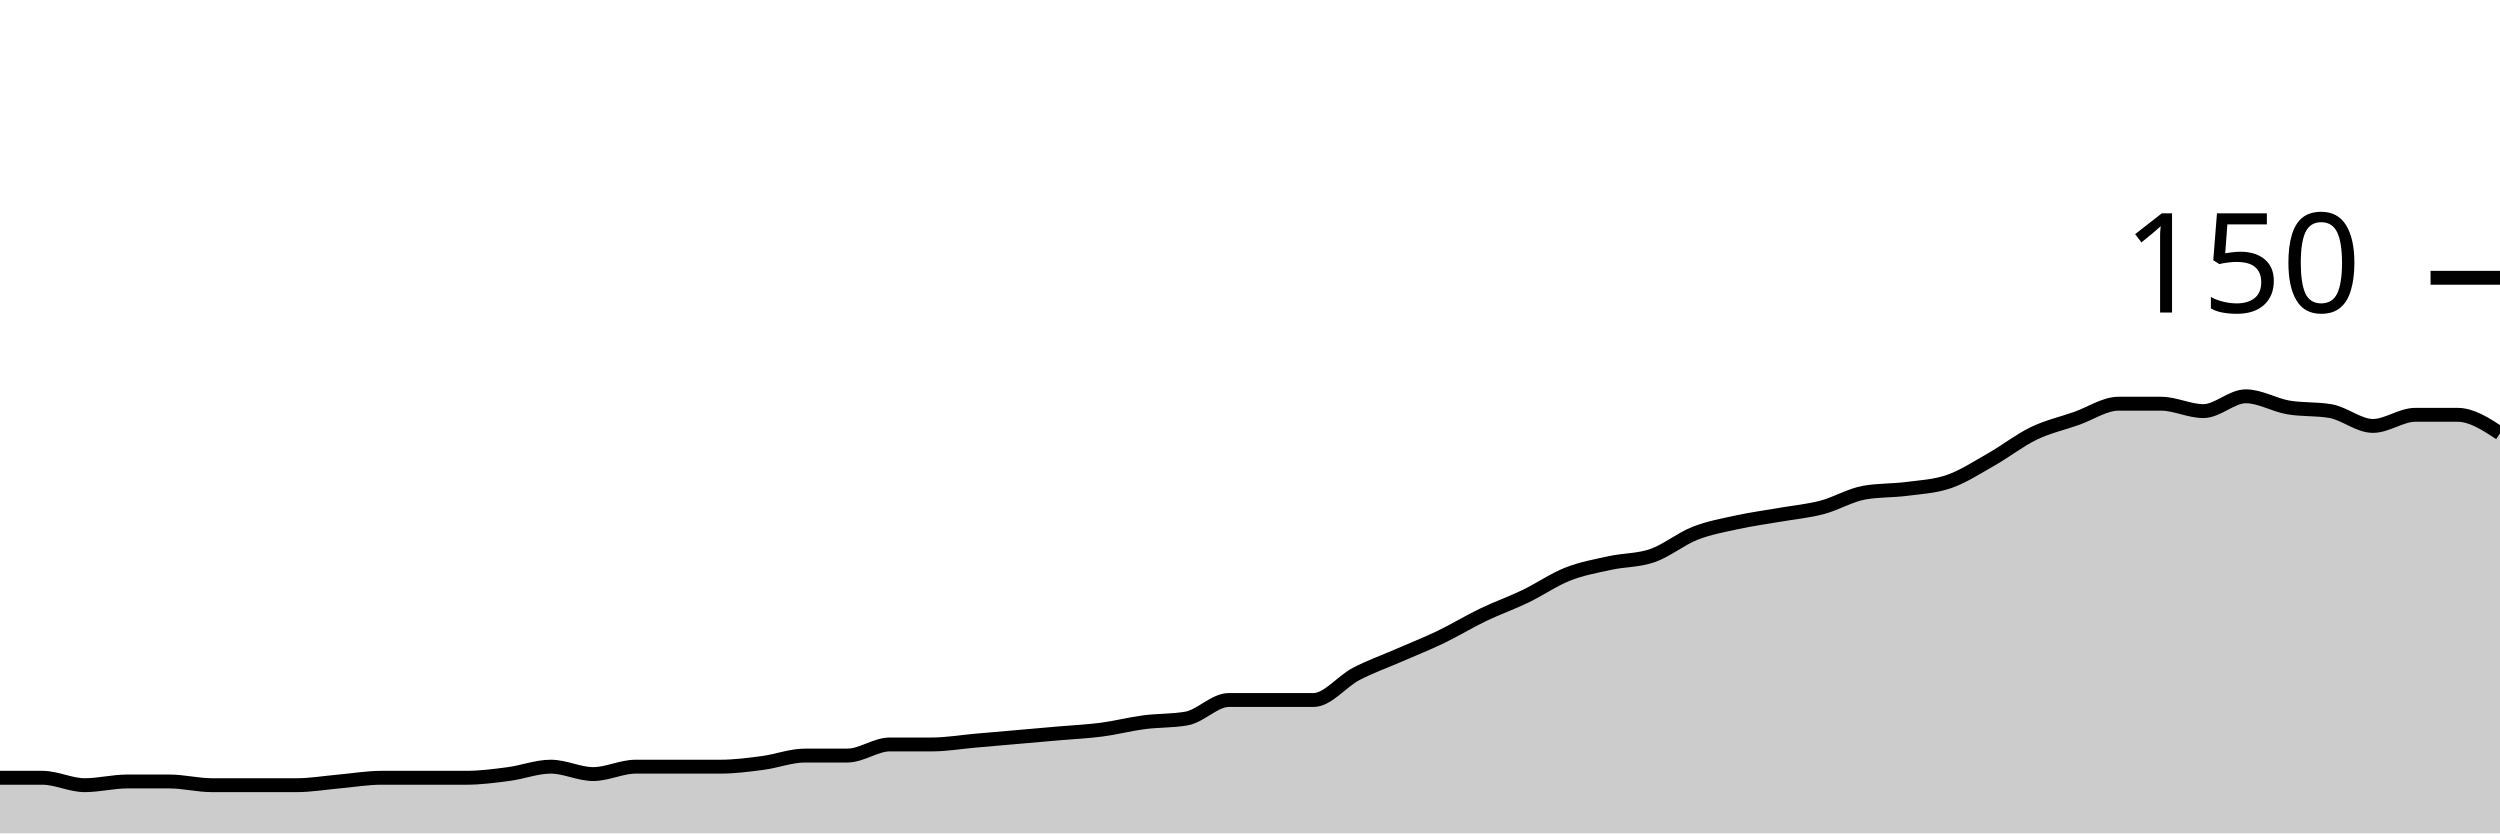
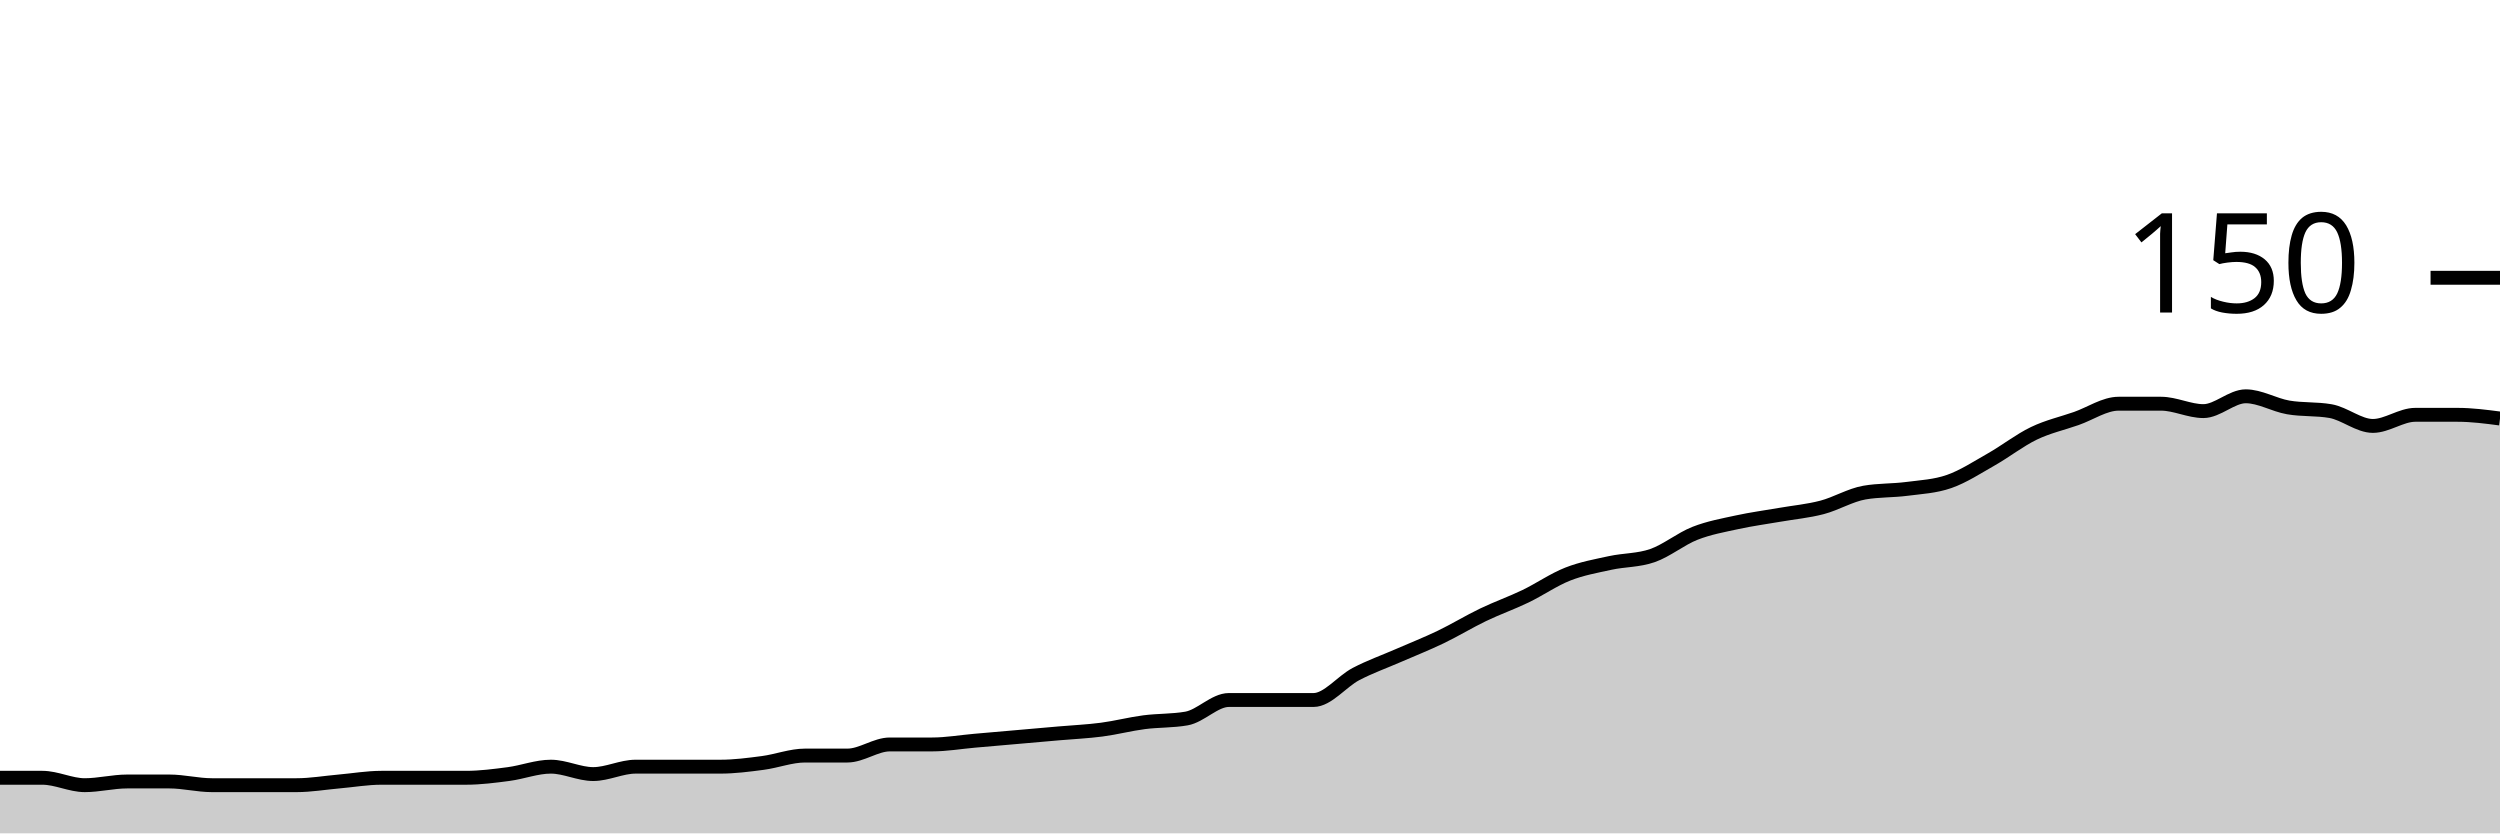
<svg xmlns="http://www.w3.org/2000/svg" viewBox="0 0 180 60">
  <g transform="translate(0,20)">
-     <path class="area" fill="rgba(0, 0, 0, 0.2)" d="M0,36C1.017,36,2.034,36,3.051,36C4.068,36,5.085,36.533,6.102,36.533C7.119,36.533,8.136,36.267,9.153,36.267C10.169,36.267,11.186,36.267,12.203,36.267C13.22,36.267,14.237,36.533,15.254,36.533C16.271,36.533,17.288,36.533,18.305,36.533C19.322,36.533,20.339,36.533,21.356,36.533C22.373,36.533,23.39,36.356,24.407,36.267C25.424,36.178,26.441,36,27.458,36C28.475,36,29.492,36,30.508,36C31.525,36,32.542,36,33.559,36C34.576,36,35.593,35.867,36.61,35.733C37.627,35.6,38.644,35.2,39.661,35.2C40.678,35.2,41.695,35.733,42.712,35.733C43.729,35.733,44.746,35.2,45.763,35.2C46.78,35.2,47.797,35.2,48.814,35.2C49.831,35.2,50.847,35.2,51.864,35.2C52.881,35.2,53.898,35.067,54.915,34.933C55.932,34.8,56.949,34.4,57.966,34.4C58.983,34.4,60,34.4,61.017,34.4C62.034,34.4,63.051,33.6,64.068,33.6C65.085,33.6,66.102,33.6,67.119,33.6C68.136,33.6,69.153,33.422,70.169,33.333C71.186,33.244,72.203,33.156,73.22,33.067C74.237,32.978,75.254,32.889,76.271,32.8C77.288,32.711,78.305,32.667,79.322,32.533C80.339,32.4,81.356,32.133,82.373,32C83.39,31.867,84.407,31.911,85.424,31.733C86.441,31.556,87.458,30.4,88.475,30.4C89.492,30.4,90.508,30.4,91.525,30.4C92.542,30.4,93.559,30.4,94.576,30.4C95.593,30.4,96.61,29.067,97.627,28.533C98.644,28,99.661,27.644,100.678,27.2C101.695,26.756,102.712,26.356,103.729,25.867C104.746,25.378,105.763,24.756,106.78,24.267C107.797,23.778,108.814,23.422,109.831,22.933C110.847,22.444,111.864,21.733,112.881,21.333C113.898,20.933,114.915,20.756,115.932,20.533C116.949,20.311,117.966,20.356,118.983,20C120,19.644,121.017,18.8,122.034,18.4C123.051,18,124.068,17.822,125.085,17.6C126.102,17.378,127.119,17.244,128.136,17.067C129.153,16.889,130.169,16.8,131.186,16.533C132.203,16.267,133.22,15.644,134.237,15.467C135.254,15.289,136.271,15.333,137.288,15.2C138.305,15.067,139.322,15.022,140.339,14.667C141.356,14.311,142.373,13.644,143.39,13.067C144.407,12.489,145.424,11.689,146.441,11.2C147.458,10.711,148.475,10.489,149.492,10.133C150.508,9.778,151.525,9.067,152.542,9.067C153.559,9.067,154.576,9.067,155.593,9.067C156.61,9.067,157.627,9.6,158.644,9.6C159.661,9.6,160.678,8.533,161.695,8.533C162.712,8.533,163.729,9.156,164.746,9.333C165.763,9.511,166.78,9.422,167.797,9.6C168.814,9.778,169.831,10.667,170.847,10.667C171.864,10.667,172.881,9.867,173.898,9.867C174.915,9.867,175.932,9.867,176.949,9.867C177.966,9.867,178.983,10.533,180,11.2L180,40C178.983,40,177.966,40,176.949,40C175.932,40,174.915,40,173.898,40C172.881,40,171.864,40,170.847,40C169.831,40,168.814,40,167.797,40C166.78,40,165.763,40,164.746,40C163.729,40,162.712,40,161.695,40C160.678,40,159.661,40,158.644,40C157.627,40,156.61,40,155.593,40C154.576,40,153.559,40,152.542,40C151.525,40,150.508,40,149.492,40C148.475,40,147.458,40,146.441,40C145.424,40,144.407,40,143.39,40C142.373,40,141.356,40,140.339,40C139.322,40,138.305,40,137.288,40C136.271,40,135.254,40,134.237,40C133.22,40,132.203,40,131.186,40C130.169,40,129.153,40,128.136,40C127.119,40,126.102,40,125.085,40C124.068,40,123.051,40,122.034,40C121.017,40,120,40,118.983,40C117.966,40,116.949,40,115.932,40C114.915,40,113.898,40,112.881,40C111.864,40,110.847,40,109.831,40C108.814,40,107.797,40,106.78,40C105.763,40,104.746,40,103.729,40C102.712,40,101.695,40,100.678,40C99.661,40,98.644,40,97.627,40C96.61,40,95.593,40,94.576,40C93.559,40,92.542,40,91.525,40C90.508,40,89.492,40,88.475,40C87.458,40,86.441,40,85.424,40C84.407,40,83.39,40,82.373,40C81.356,40,80.339,40,79.322,40C78.305,40,77.288,40,76.271,40C75.254,40,74.237,40,73.22,40C72.203,40,71.186,40,70.169,40C69.153,40,68.136,40,67.119,40C66.102,40,65.085,40,64.068,40C63.051,40,62.034,40,61.017,40C60,40,58.983,40,57.966,40C56.949,40,55.932,40,54.915,40C53.898,40,52.881,40,51.864,40C50.847,40,49.831,40,48.814,40C47.797,40,46.78,40,45.763,40C44.746,40,43.729,40,42.712,40C41.695,40,40.678,40,39.661,40C38.644,40,37.627,40,36.61,40C35.593,40,34.576,40,33.559,40C32.542,40,31.525,40,30.508,40C29.492,40,28.475,40,27.458,40C26.441,40,25.424,40,24.407,40C23.39,40,22.373,40,21.356,40C20.339,40,19.322,40,18.305,40C17.288,40,16.271,40,15.254,40C14.237,40,13.22,40,12.203,40C11.186,40,10.169,40,9.153,40C8.136,40,7.119,40,6.102,40C5.085,40,4.068,40,3.051,40C2.034,40,1.017,40,0,40Z" />
-     <path class="line" stroke="black" fill="none" d="M0,36C1.017,36,2.034,36,3.051,36C4.068,36,5.085,36.533,6.102,36.533C7.119,36.533,8.136,36.267,9.153,36.267C10.169,36.267,11.186,36.267,12.203,36.267C13.22,36.267,14.237,36.533,15.254,36.533C16.271,36.533,17.288,36.533,18.305,36.533C19.322,36.533,20.339,36.533,21.356,36.533C22.373,36.533,23.39,36.356,24.407,36.267C25.424,36.178,26.441,36,27.458,36C28.475,36,29.492,36,30.508,36C31.525,36,32.542,36,33.559,36C34.576,36,35.593,35.867,36.61,35.733C37.627,35.6,38.644,35.2,39.661,35.2C40.678,35.2,41.695,35.733,42.712,35.733C43.729,35.733,44.746,35.2,45.763,35.2C46.78,35.2,47.797,35.2,48.814,35.2C49.831,35.2,50.847,35.2,51.864,35.2C52.881,35.2,53.898,35.067,54.915,34.933C55.932,34.8,56.949,34.4,57.966,34.4C58.983,34.4,60,34.4,61.017,34.4C62.034,34.4,63.051,33.6,64.068,33.6C65.085,33.6,66.102,33.6,67.119,33.6C68.136,33.6,69.153,33.422,70.169,33.333C71.186,33.244,72.203,33.156,73.22,33.067C74.237,32.978,75.254,32.889,76.271,32.8C77.288,32.711,78.305,32.667,79.322,32.533C80.339,32.4,81.356,32.133,82.373,32C83.39,31.867,84.407,31.911,85.424,31.733C86.441,31.556,87.458,30.4,88.475,30.4C89.492,30.4,90.508,30.4,91.525,30.4C92.542,30.4,93.559,30.4,94.576,30.4C95.593,30.4,96.61,29.067,97.627,28.533C98.644,28,99.661,27.644,100.678,27.2C101.695,26.756,102.712,26.356,103.729,25.867C104.746,25.378,105.763,24.756,106.78,24.267C107.797,23.778,108.814,23.422,109.831,22.933C110.847,22.444,111.864,21.733,112.881,21.333C113.898,20.933,114.915,20.756,115.932,20.533C116.949,20.311,117.966,20.356,118.983,20C120,19.644,121.017,18.8,122.034,18.4C123.051,18,124.068,17.822,125.085,17.6C126.102,17.378,127.119,17.244,128.136,17.067C129.153,16.889,130.169,16.8,131.186,16.533C132.203,16.267,133.22,15.644,134.237,15.467C135.254,15.289,136.271,15.333,137.288,15.2C138.305,15.067,139.322,15.022,140.339,14.667C141.356,14.311,142.373,13.644,143.39,13.067C144.407,12.489,145.424,11.689,146.441,11.2C147.458,10.711,148.475,10.489,149.492,10.133C150.508,9.778,151.525,9.067,152.542,9.067C153.559,9.067,154.576,9.067,155.593,9.067C156.61,9.067,157.627,9.6,158.644,9.6C159.661,9.6,160.678,8.533,161.695,8.533C162.712,8.533,163.729,9.156,164.746,9.333C165.763,9.511,166.78,9.422,167.797,9.6C168.814,9.778,169.831,10.667,170.847,10.667C171.864,10.667,172.881,9.867,173.898,9.867C174.915,9.867,175.932,9.867,176.949,9.867C177.966,9.867,178.983,10.533,180,11.2" />
+     <path class="area" fill="rgba(0, 0, 0, 0.2)" d="M0,36C1.017,36,2.034,36,3.051,36C4.068,36,5.085,36.533,6.102,36.533C7.119,36.533,8.136,36.267,9.153,36.267C10.169,36.267,11.186,36.267,12.203,36.267C13.22,36.267,14.237,36.533,15.254,36.533C16.271,36.533,17.288,36.533,18.305,36.533C19.322,36.533,20.339,36.533,21.356,36.533C22.373,36.533,23.39,36.356,24.407,36.267C25.424,36.178,26.441,36,27.458,36C28.475,36,29.492,36,30.508,36C31.525,36,32.542,36,33.559,36C34.576,36,35.593,35.867,36.61,35.733C37.627,35.6,38.644,35.2,39.661,35.2C40.678,35.2,41.695,35.733,42.712,35.733C43.729,35.733,44.746,35.2,45.763,35.2C46.78,35.2,47.797,35.2,48.814,35.2C49.831,35.2,50.847,35.2,51.864,35.2C52.881,35.2,53.898,35.067,54.915,34.933C55.932,34.8,56.949,34.4,57.966,34.4C58.983,34.4,60,34.4,61.017,34.4C62.034,34.4,63.051,33.6,64.068,33.6C65.085,33.6,66.102,33.6,67.119,33.6C68.136,33.6,69.153,33.422,70.169,33.333C71.186,33.244,72.203,33.156,73.22,33.067C74.237,32.978,75.254,32.889,76.271,32.8C77.288,32.711,78.305,32.667,79.322,32.533C80.339,32.4,81.356,32.133,82.373,32C83.39,31.867,84.407,31.911,85.424,31.733C86.441,31.556,87.458,30.4,88.475,30.4C89.492,30.4,90.508,30.4,91.525,30.4C92.542,30.4,93.559,30.4,94.576,30.4C95.593,30.4,96.61,29.067,97.627,28.533C98.644,28,99.661,27.644,100.678,27.2C101.695,26.756,102.712,26.356,103.729,25.867C104.746,25.378,105.763,24.756,106.78,24.267C107.797,23.778,108.814,23.422,109.831,22.933C110.847,22.444,111.864,21.733,112.881,21.333C113.898,20.933,114.915,20.756,115.932,20.533C116.949,20.311,117.966,20.356,118.983,20C120,19.644,121.017,18.8,122.034,18.4C123.051,18,124.068,17.822,125.085,17.6C126.102,17.378,127.119,17.244,128.136,17.067C129.153,16.889,130.169,16.8,131.186,16.533C132.203,16.267,133.22,15.644,134.237,15.467C135.254,15.289,136.271,15.333,137.288,15.2C138.305,15.067,139.322,15.022,140.339,14.667C141.356,14.311,142.373,13.644,143.39,13.067C144.407,12.489,145.424,11.689,146.441,11.2C147.458,10.711,148.475,10.489,149.492,10.133C150.508,9.778,151.525,9.067,152.542,9.067C153.559,9.067,154.576,9.067,155.593,9.067C156.61,9.067,157.627,9.6,158.644,9.6C159.661,9.6,160.678,8.533,161.695,8.533C162.712,8.533,163.729,9.156,164.746,9.333C165.763,9.511,166.78,9.422,167.797,9.6C168.814,9.778,169.831,10.667,170.847,10.667C171.864,10.667,172.881,9.867,173.898,9.867C174.915,9.867,175.932,9.867,176.949,9.867C177.966,9.867,178.983,10,180,10.133L180,40C178.983,40,177.966,40,176.949,40C175.932,40,174.915,40,173.898,40C172.881,40,171.864,40,170.847,40C169.831,40,168.814,40,167.797,40C166.78,40,165.763,40,164.746,40C163.729,40,162.712,40,161.695,40C160.678,40,159.661,40,158.644,40C157.627,40,156.61,40,155.593,40C154.576,40,153.559,40,152.542,40C151.525,40,150.508,40,149.492,40C148.475,40,147.458,40,146.441,40C145.424,40,144.407,40,143.39,40C142.373,40,141.356,40,140.339,40C139.322,40,138.305,40,137.288,40C136.271,40,135.254,40,134.237,40C133.22,40,132.203,40,131.186,40C130.169,40,129.153,40,128.136,40C127.119,40,126.102,40,125.085,40C124.068,40,123.051,40,122.034,40C121.017,40,120,40,118.983,40C117.966,40,116.949,40,115.932,40C114.915,40,113.898,40,112.881,40C111.864,40,110.847,40,109.831,40C108.814,40,107.797,40,106.78,40C105.763,40,104.746,40,103.729,40C102.712,40,101.695,40,100.678,40C99.661,40,98.644,40,97.627,40C96.61,40,95.593,40,94.576,40C93.559,40,92.542,40,91.525,40C90.508,40,89.492,40,88.475,40C87.458,40,86.441,40,85.424,40C84.407,40,83.39,40,82.373,40C81.356,40,80.339,40,79.322,40C78.305,40,77.288,40,76.271,40C75.254,40,74.237,40,73.22,40C72.203,40,71.186,40,70.169,40C69.153,40,68.136,40,67.119,40C66.102,40,65.085,40,64.068,40C63.051,40,62.034,40,61.017,40C60,40,58.983,40,57.966,40C56.949,40,55.932,40,54.915,40C53.898,40,52.881,40,51.864,40C50.847,40,49.831,40,48.814,40C47.797,40,46.78,40,45.763,40C44.746,40,43.729,40,42.712,40C41.695,40,40.678,40,39.661,40C38.644,40,37.627,40,36.61,40C35.593,40,34.576,40,33.559,40C32.542,40,31.525,40,30.508,40C29.492,40,28.475,40,27.458,40C26.441,40,25.424,40,24.407,40C23.39,40,22.373,40,21.356,40C20.339,40,19.322,40,18.305,40C17.288,40,16.271,40,15.254,40C14.237,40,13.22,40,12.203,40C11.186,40,10.169,40,9.153,40C8.136,40,7.119,40,6.102,40C5.085,40,4.068,40,3.051,40C2.034,40,1.017,40,0,40Z" />
+     <path class="line" stroke="black" fill="none" d="M0,36C1.017,36,2.034,36,3.051,36C4.068,36,5.085,36.533,6.102,36.533C7.119,36.533,8.136,36.267,9.153,36.267C10.169,36.267,11.186,36.267,12.203,36.267C13.22,36.267,14.237,36.533,15.254,36.533C16.271,36.533,17.288,36.533,18.305,36.533C19.322,36.533,20.339,36.533,21.356,36.533C22.373,36.533,23.39,36.356,24.407,36.267C25.424,36.178,26.441,36,27.458,36C28.475,36,29.492,36,30.508,36C31.525,36,32.542,36,33.559,36C34.576,36,35.593,35.867,36.61,35.733C37.627,35.6,38.644,35.2,39.661,35.2C40.678,35.2,41.695,35.733,42.712,35.733C43.729,35.733,44.746,35.2,45.763,35.2C46.78,35.2,47.797,35.2,48.814,35.2C49.831,35.2,50.847,35.2,51.864,35.2C52.881,35.2,53.898,35.067,54.915,34.933C55.932,34.8,56.949,34.4,57.966,34.4C58.983,34.4,60,34.4,61.017,34.4C62.034,34.4,63.051,33.6,64.068,33.6C65.085,33.6,66.102,33.6,67.119,33.6C68.136,33.6,69.153,33.422,70.169,33.333C71.186,33.244,72.203,33.156,73.22,33.067C74.237,32.978,75.254,32.889,76.271,32.8C77.288,32.711,78.305,32.667,79.322,32.533C80.339,32.4,81.356,32.133,82.373,32C83.39,31.867,84.407,31.911,85.424,31.733C86.441,31.556,87.458,30.4,88.475,30.4C89.492,30.4,90.508,30.4,91.525,30.4C92.542,30.4,93.559,30.4,94.576,30.4C95.593,30.4,96.61,29.067,97.627,28.533C98.644,28,99.661,27.644,100.678,27.2C101.695,26.756,102.712,26.356,103.729,25.867C104.746,25.378,105.763,24.756,106.78,24.267C107.797,23.778,108.814,23.422,109.831,22.933C110.847,22.444,111.864,21.733,112.881,21.333C113.898,20.933,114.915,20.756,115.932,20.533C116.949,20.311,117.966,20.356,118.983,20C120,19.644,121.017,18.8,122.034,18.4C123.051,18,124.068,17.822,125.085,17.6C126.102,17.378,127.119,17.244,128.136,17.067C129.153,16.889,130.169,16.8,131.186,16.533C132.203,16.267,133.22,15.644,134.237,15.467C135.254,15.289,136.271,15.333,137.288,15.2C138.305,15.067,139.322,15.022,140.339,14.667C141.356,14.311,142.373,13.644,143.39,13.067C144.407,12.489,145.424,11.689,146.441,11.2C147.458,10.711,148.475,10.489,149.492,10.133C150.508,9.778,151.525,9.067,152.542,9.067C153.559,9.067,154.576,9.067,155.593,9.067C156.61,9.067,157.627,9.6,158.644,9.6C159.661,9.6,160.678,8.533,161.695,8.533C162.712,8.533,163.729,9.156,164.746,9.333C165.763,9.511,166.78,9.422,167.797,9.6C168.814,9.778,169.831,10.667,170.847,10.667C171.864,10.667,172.881,9.867,173.898,9.867C174.915,9.867,175.932,9.867,176.949,9.867C177.966,9.867,178.983,10,180,10.133" />
    <path class="axis-ceiling" stroke-width="1" stroke="black" fill="none" d="M175,0L180,0" />
    <text class="axis-ceiling-label" font-family="sans-serif" text-anchor="end" font-size="10px" x="170" y="2.5">150</text>
  </g>
</svg>
